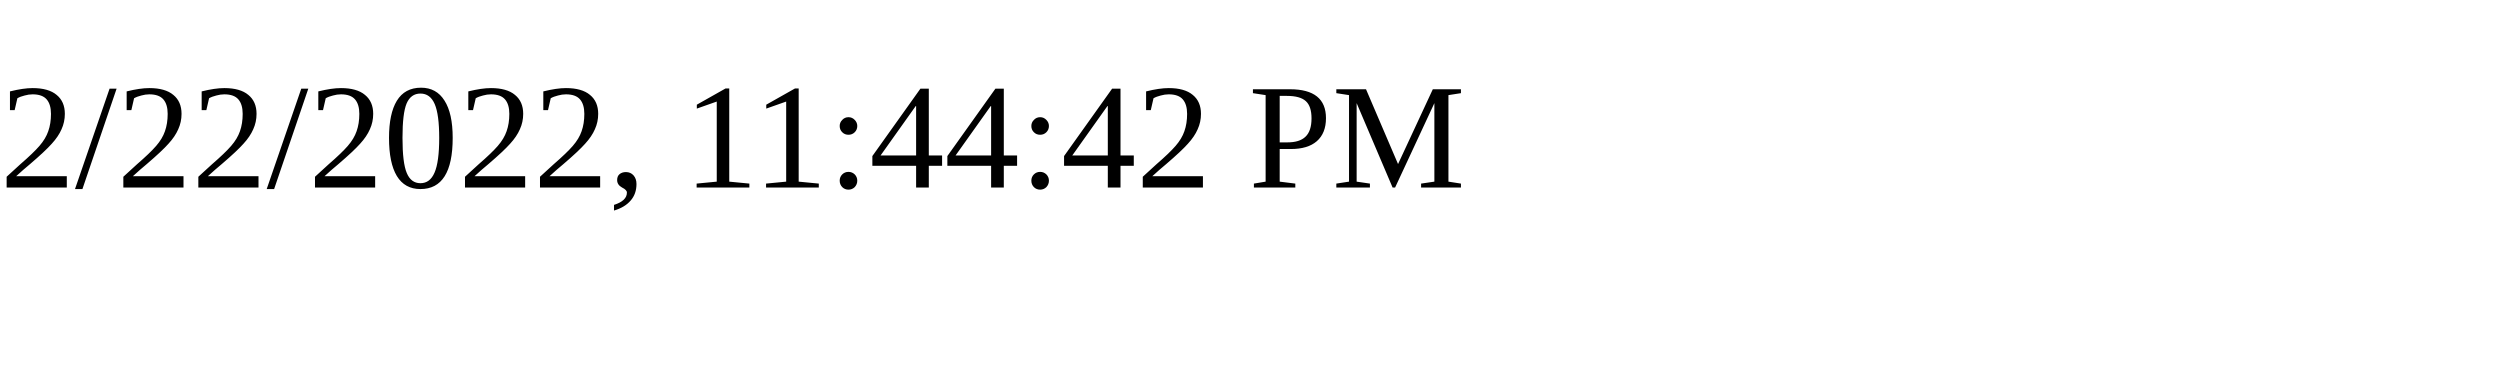
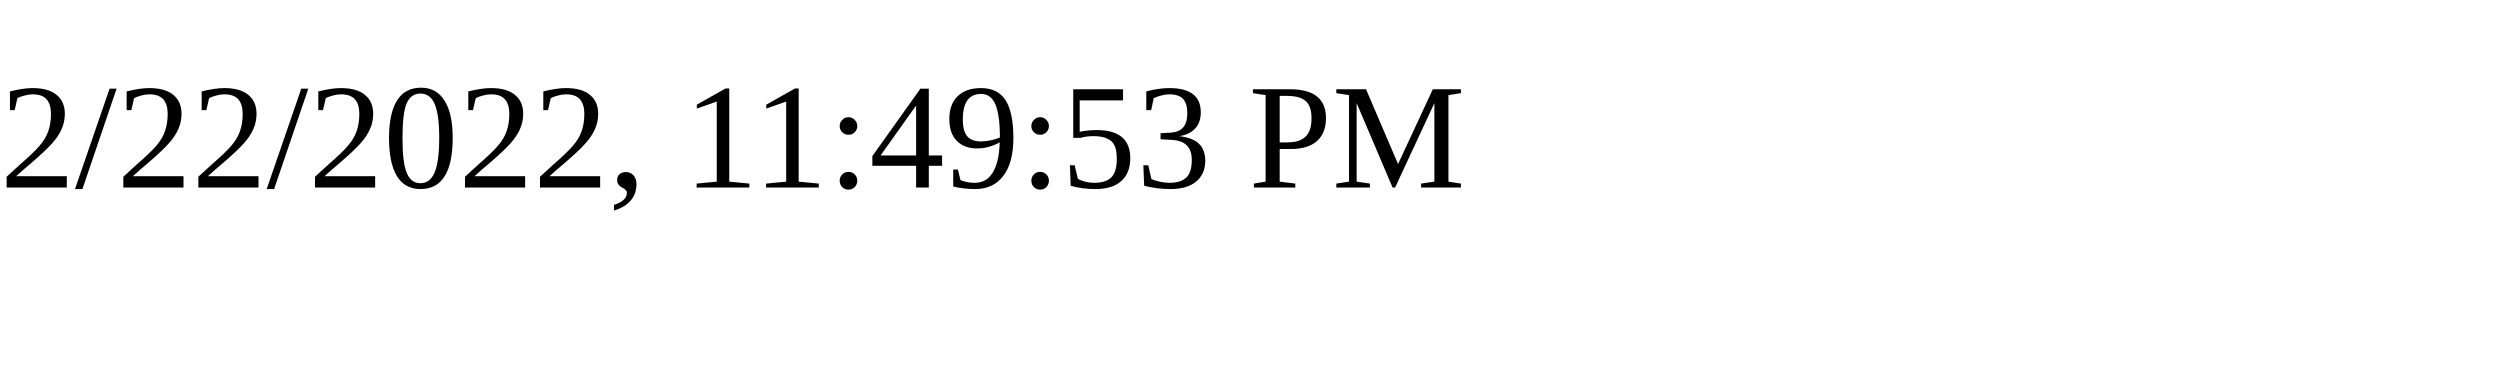
<svg xmlns="http://www.w3.org/2000/svg" height="30" width="200">
-   <text x="0" y="15">2/22/2022, 11:44:42 PM</text>
+   <text x="0" y="15">2/22/2022, 11:49:53 PM</text>
</svg>
